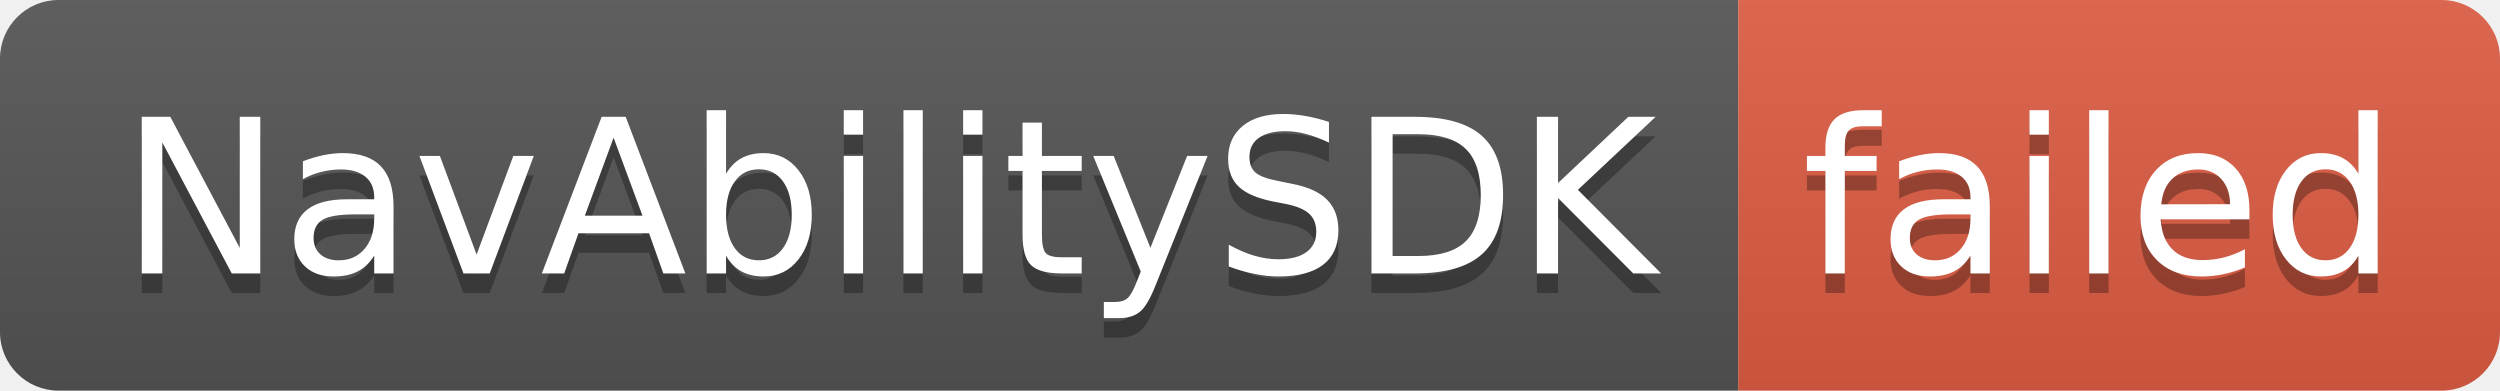
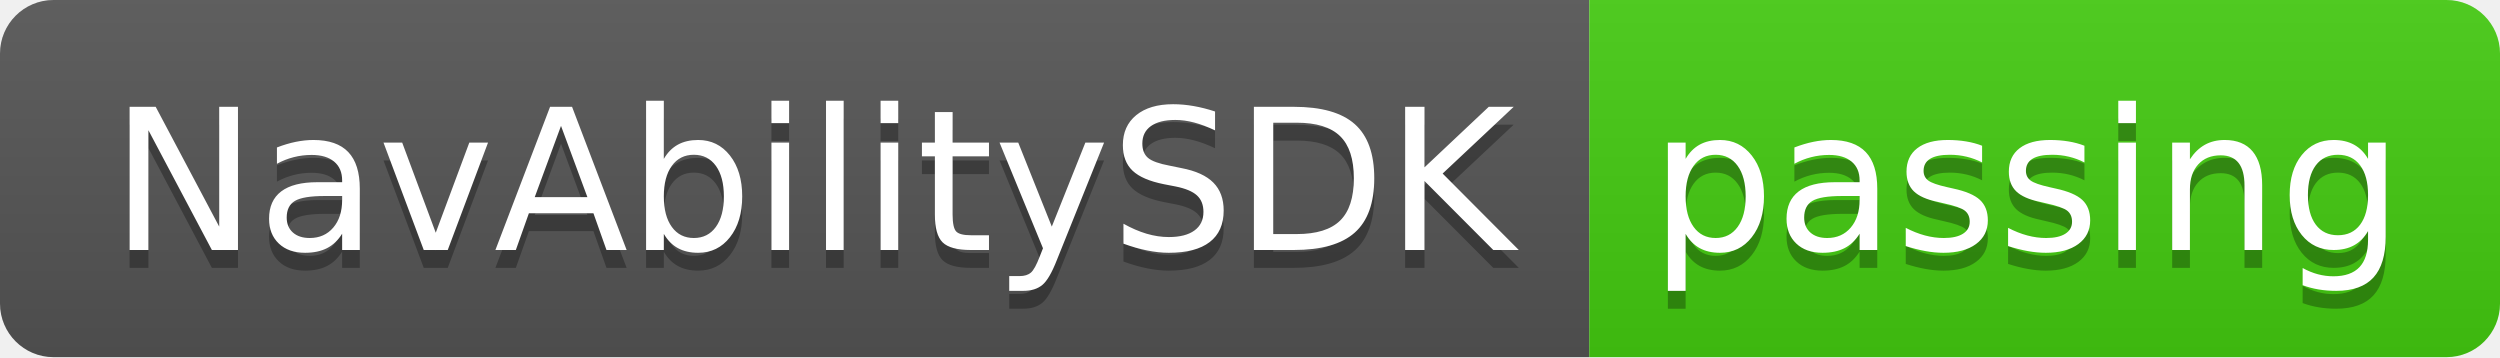
- <svg xmlns="http://www.w3.org/2000/svg" width="128" height="20" role="img" aria-label="NavAbilitySDK: failed">
+ <svg xmlns="http://www.w3.org/2000/svg" width="140" height="20" role="img" aria-label="NavAbilitySDK: passing">
  <linearGradient id="s" x2="0" y2="100%">
    <stop offset="0" stop-color="#bbb" stop-opacity=".1" />
    <stop offset="1" stop-opacity=".1" />
  </linearGradient>
  <clipPath id="r">
-     <rect width="128" height="20" rx="3" fill="#fff" />
+     <rect width="140" height="20" rx="3" fill="#fff" />
  </clipPath>
  <g clip-path="url(#r)">
    <rect width="89" height="20" fill="#555" />
-     <rect x="89" width="39" height="20" fill="#e05d44" />
-     <rect width="128" height="20" fill="url(#s)" />
+     <rect x="89" width="51" height="20" fill="#4c1" />
+     <rect width="140" height="20" fill="url(#s)" />
  </g>
  <g fill="#fff" text-anchor="middle" font-family="Verdana,Geneva,DejaVu Sans,sans-serif" text-rendering="geometricPrecision" font-size="110">
    <text aria-hidden="true" x="455" y="150" fill="#010101" fill-opacity=".3" transform="scale(.1)" textLength="790">NavAbilitySDK</text>
    <text x="455" y="140" transform="scale(.1)" fill="#fff" textLength="790">NavAbilitySDK</text>
-     <text aria-hidden="true" x="1075" y="150" fill="#010101" fill-opacity=".3" transform="scale(.1)" textLength="290">failed</text>
-     <text x="1075" y="140" transform="scale(.1)" fill="#fff" textLength="290">failed</text>
+     <text aria-hidden="true" x="1135" y="150" fill="#010101" fill-opacity=".3" transform="scale(.1)" textLength="410">passing</text>
+     <text x="1135" y="140" transform="scale(.1)" fill="#fff" textLength="410">passing</text>
  </g>
</svg>
